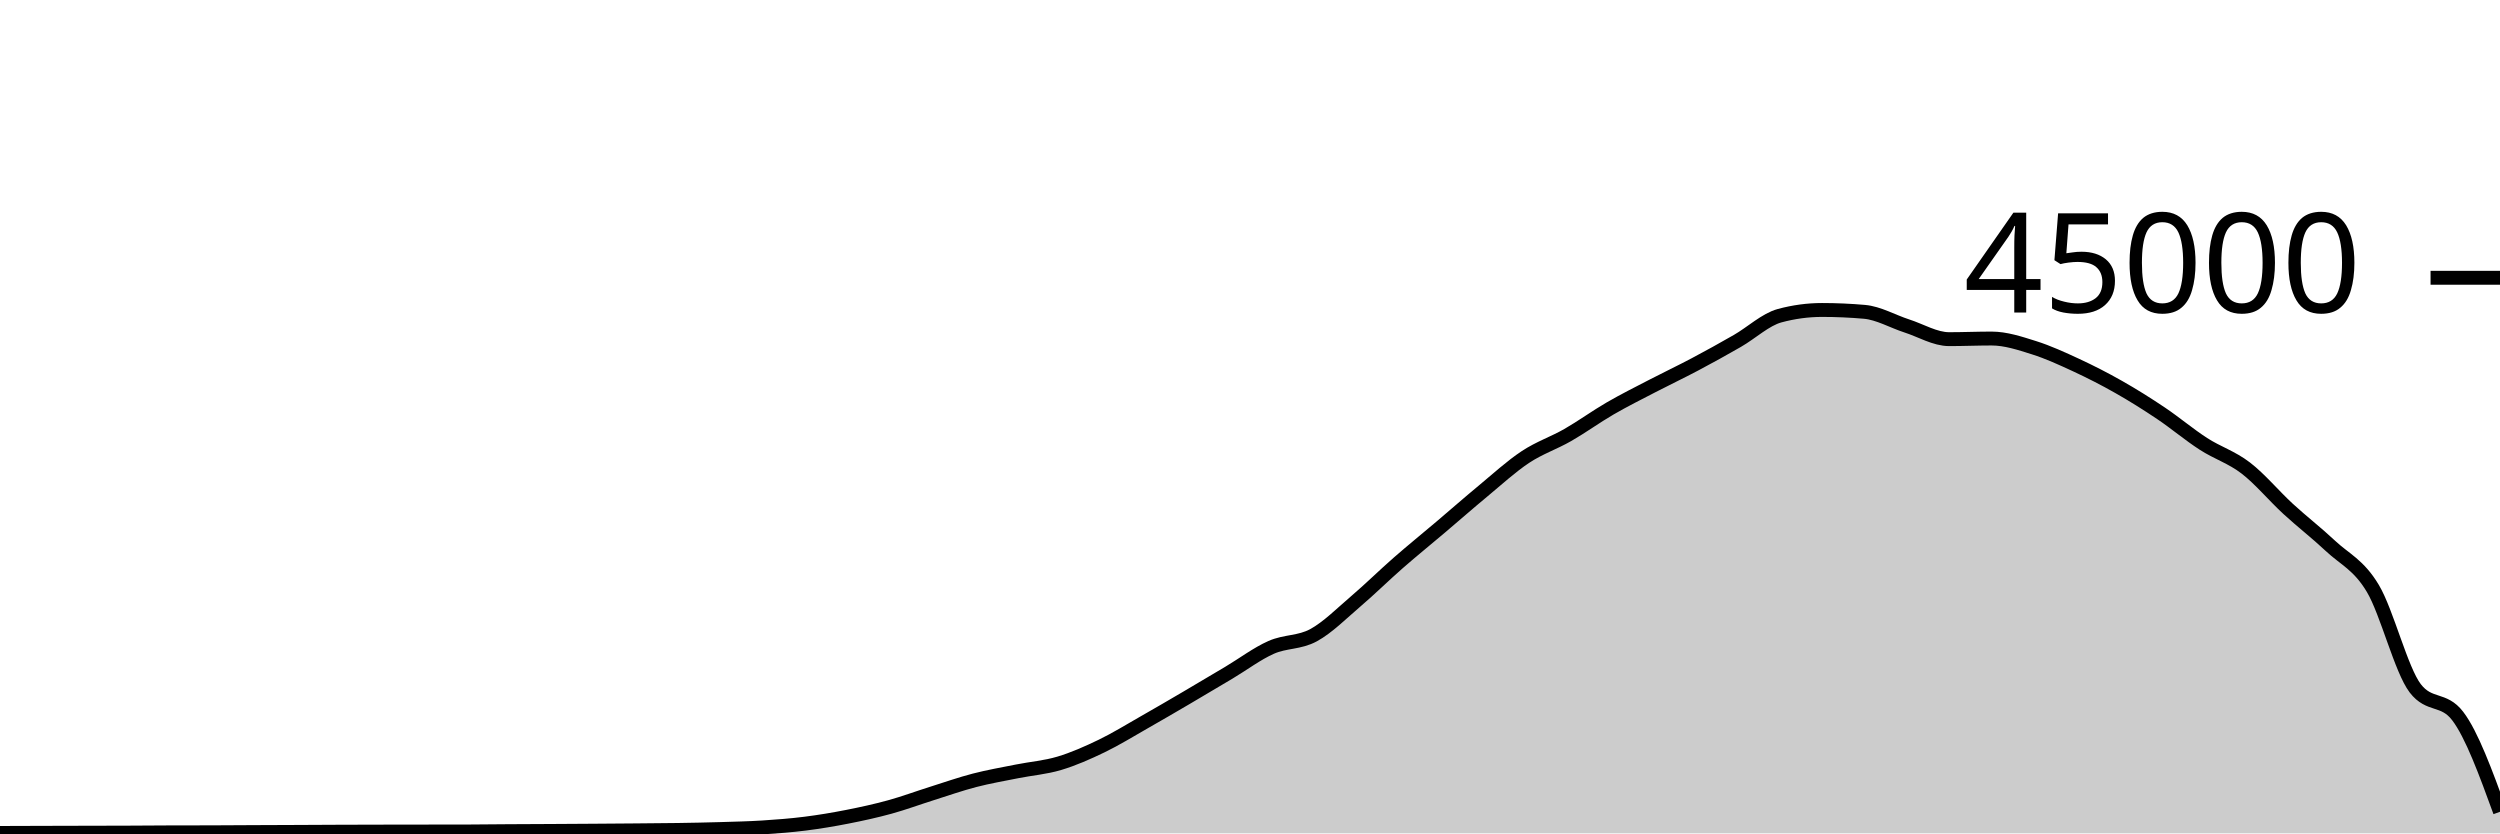
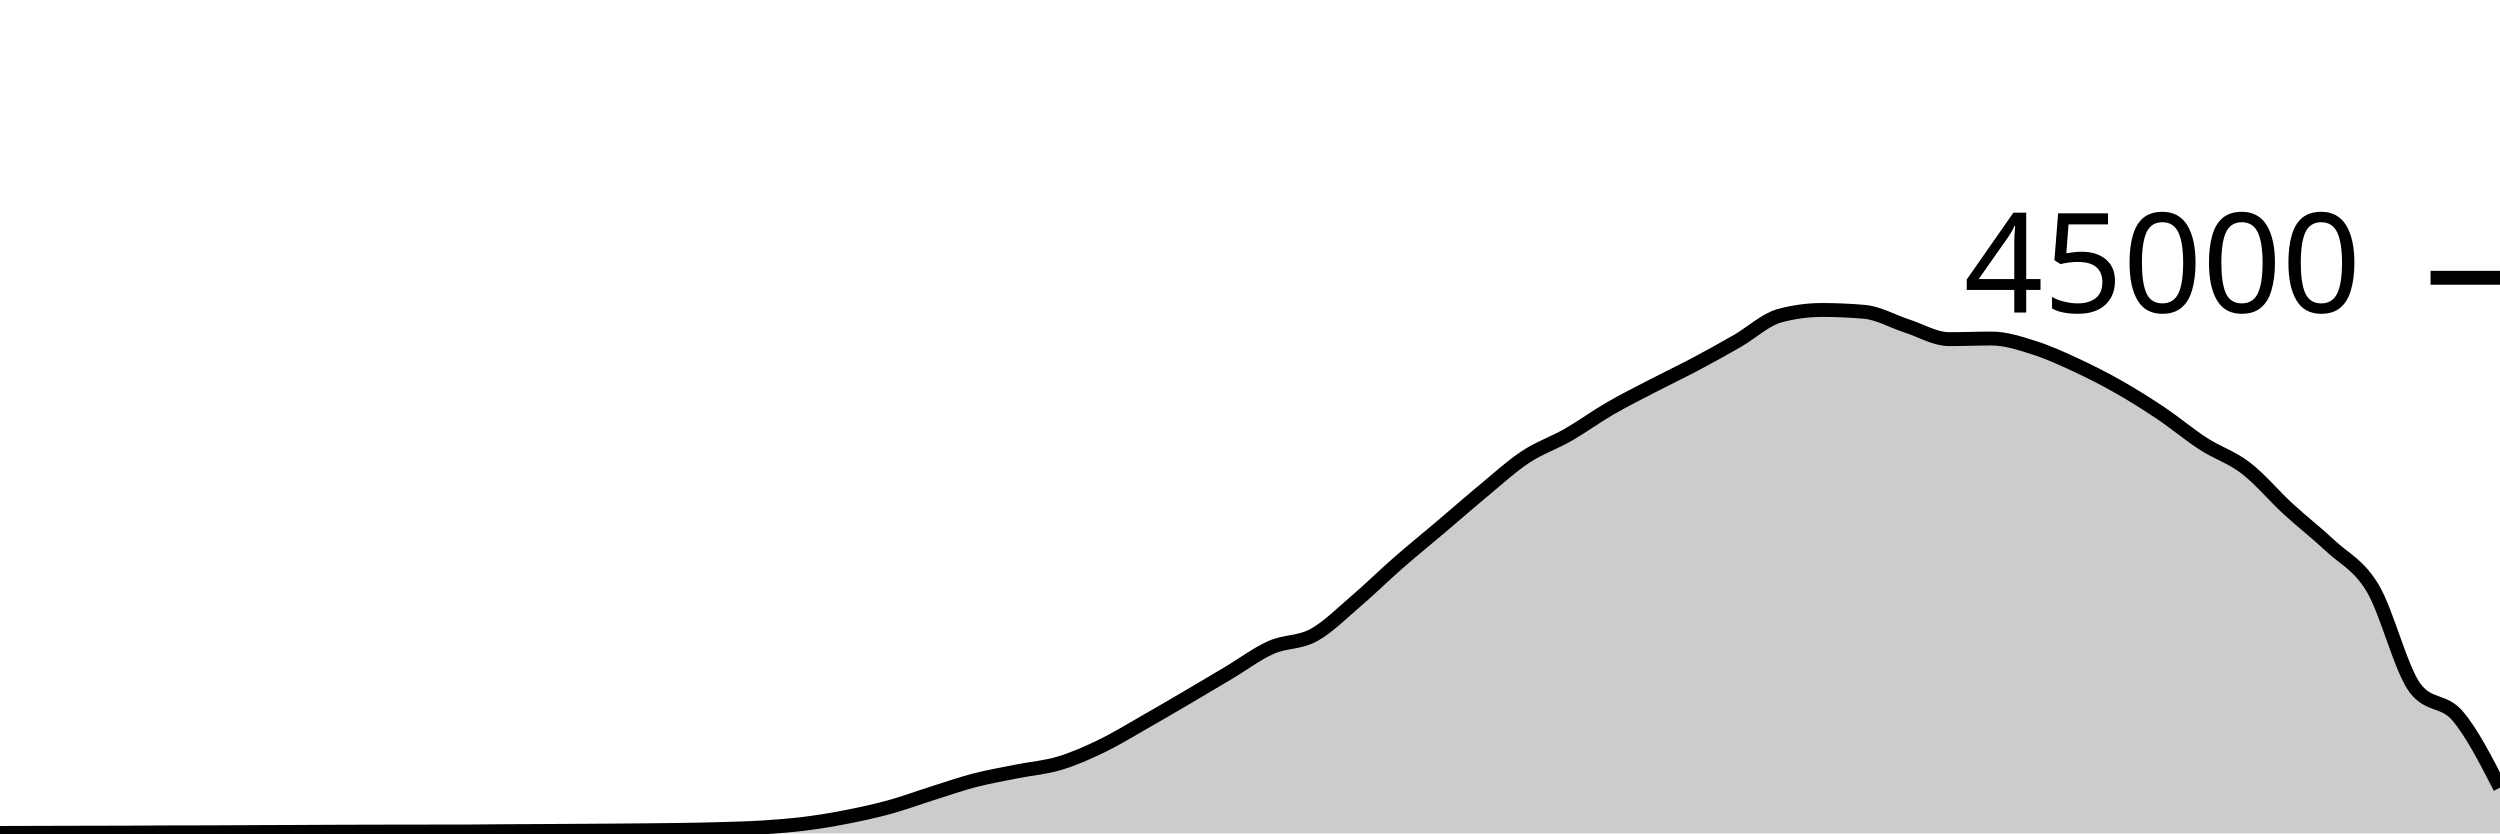
<svg xmlns="http://www.w3.org/2000/svg" viewBox="0 0 180 60">
  <g transform="translate(0,20)">
-     <path class="area" fill="rgba(0, 0, 0, 0.2)" d="M0,39.972C1.017,39.969,2.034,39.965,3.051,39.962C4.068,39.959,5.085,39.956,6.102,39.954C7.119,39.951,8.136,39.951,9.153,39.947C10.169,39.943,11.186,39.933,12.203,39.93C13.22,39.927,14.237,39.928,15.254,39.925C16.271,39.922,17.288,39.914,18.305,39.909C19.322,39.905,20.339,39.901,21.356,39.897C22.373,39.892,23.39,39.886,24.407,39.882C25.424,39.878,26.441,39.876,27.458,39.874C28.475,39.872,29.492,39.871,30.508,39.869C31.525,39.868,32.542,39.868,33.559,39.867C34.576,39.865,35.593,39.849,36.61,39.843C37.627,39.836,38.644,39.833,39.661,39.828C40.678,39.822,41.695,39.816,42.712,39.809C43.729,39.802,44.746,39.795,45.763,39.786C46.78,39.777,47.797,39.772,48.814,39.756C49.831,39.741,50.847,39.721,51.864,39.691C52.881,39.66,53.898,39.639,54.915,39.574C55.932,39.51,56.949,39.431,57.966,39.303C58.983,39.175,60,39.005,61.017,38.805C62.034,38.605,63.051,38.383,64.068,38.103C65.085,37.823,66.102,37.444,67.119,37.124C68.136,36.803,69.153,36.446,70.169,36.182C71.186,35.918,72.203,35.745,73.22,35.54C74.237,35.336,75.254,35.262,76.271,34.957C77.288,34.653,78.305,34.203,79.322,33.712C80.339,33.221,81.356,32.591,82.373,32.013C83.39,31.435,84.407,30.84,85.424,30.244C86.441,29.648,87.458,29.043,88.475,28.437C89.492,27.832,90.508,27.061,91.525,26.611C92.542,26.16,93.559,26.289,94.576,25.735C95.593,25.181,96.61,24.155,97.627,23.286C98.644,22.418,99.661,21.414,100.678,20.525C101.695,19.636,102.712,18.814,103.729,17.952C104.746,17.09,105.763,16.195,106.78,15.354C107.797,14.512,108.814,13.576,109.831,12.904C110.847,12.232,111.864,11.903,112.881,11.32C113.898,10.737,114.915,9.996,115.932,9.407C116.949,8.818,117.966,8.312,118.983,7.784C120,7.256,121.017,6.775,122.034,6.236C123.051,5.697,124.068,5.135,125.085,4.55C126.102,3.966,127.119,3.003,128.136,2.729C129.153,2.455,130.169,2.318,131.186,2.318C132.203,2.318,133.22,2.363,134.237,2.452C135.254,2.54,136.271,3.139,137.288,3.467C138.305,3.795,139.322,4.419,140.339,4.419C141.356,4.419,142.373,4.374,143.39,4.374C144.407,4.374,145.424,4.713,146.441,5.033C147.458,5.353,148.475,5.821,149.492,6.292C150.508,6.764,151.525,7.282,152.542,7.86C153.559,8.437,154.576,9.074,155.593,9.757C156.61,10.44,157.627,11.301,158.644,11.957C159.661,12.614,160.678,12.917,161.695,13.698C162.712,14.478,163.729,15.706,164.746,16.641C165.763,17.576,166.78,18.354,167.797,19.309C168.814,20.264,169.831,20.662,170.847,22.371C171.864,24.079,172.881,28.233,173.898,29.559C174.915,30.885,175.932,30.222,176.949,31.548C177.966,32.873,178.983,35.661,180,38.448L180,40C178.983,40,177.966,40,176.949,40C175.932,40,174.915,40,173.898,40C172.881,40,171.864,40,170.847,40C169.831,40,168.814,40,167.797,40C166.78,40,165.763,40,164.746,40C163.729,40,162.712,40,161.695,40C160.678,40,159.661,40,158.644,40C157.627,40,156.61,40,155.593,40C154.576,40,153.559,40,152.542,40C151.525,40,150.508,40,149.492,40C148.475,40,147.458,40,146.441,40C145.424,40,144.407,40,143.39,40C142.373,40,141.356,40,140.339,40C139.322,40,138.305,40,137.288,40C136.271,40,135.254,40,134.237,40C133.22,40,132.203,40,131.186,40C130.169,40,129.153,40,128.136,40C127.119,40,126.102,40,125.085,40C124.068,40,123.051,40,122.034,40C121.017,40,120,40,118.983,40C117.966,40,116.949,40,115.932,40C114.915,40,113.898,40,112.881,40C111.864,40,110.847,40,109.831,40C108.814,40,107.797,40,106.78,40C105.763,40,104.746,40,103.729,40C102.712,40,101.695,40,100.678,40C99.661,40,98.644,40,97.627,40C96.61,40,95.593,40,94.576,40C93.559,40,92.542,40,91.525,40C90.508,40,89.492,40,88.475,40C87.458,40,86.441,40,85.424,40C84.407,40,83.39,40,82.373,40C81.356,40,80.339,40,79.322,40C78.305,40,77.288,40,76.271,40C75.254,40,74.237,40,73.22,40C72.203,40,71.186,40,70.169,40C69.153,40,68.136,40,67.119,40C66.102,40,65.085,40,64.068,40C63.051,40,62.034,40,61.017,40C60,40,58.983,40,57.966,40C56.949,40,55.932,40,54.915,40C53.898,40,52.881,40,51.864,40C50.847,40,49.831,40,48.814,40C47.797,40,46.78,40,45.763,40C44.746,40,43.729,40,42.712,40C41.695,40,40.678,40,39.661,40C38.644,40,37.627,40,36.61,40C35.593,40,34.576,40,33.559,40C32.542,40,31.525,40,30.508,40C29.492,40,28.475,40,27.458,40C26.441,40,25.424,40,24.407,40C23.39,40,22.373,40,21.356,40C20.339,40,19.322,40,18.305,40C17.288,40,16.271,40,15.254,40C14.237,40,13.22,40,12.203,40C11.186,40,10.169,40,9.153,40C8.136,40,7.119,40,6.102,40C5.085,40,4.068,40,3.051,40C2.034,40,1.017,40,0,40Z" />
-     <path class="line" stroke="black" fill="none" d="M0,39.972C1.017,39.969,2.034,39.965,3.051,39.962C4.068,39.959,5.085,39.956,6.102,39.954C7.119,39.951,8.136,39.951,9.153,39.947C10.169,39.943,11.186,39.933,12.203,39.93C13.22,39.927,14.237,39.928,15.254,39.925C16.271,39.922,17.288,39.914,18.305,39.909C19.322,39.905,20.339,39.901,21.356,39.897C22.373,39.892,23.39,39.886,24.407,39.882C25.424,39.878,26.441,39.876,27.458,39.874C28.475,39.872,29.492,39.871,30.508,39.869C31.525,39.868,32.542,39.868,33.559,39.867C34.576,39.865,35.593,39.849,36.61,39.843C37.627,39.836,38.644,39.833,39.661,39.828C40.678,39.822,41.695,39.816,42.712,39.809C43.729,39.802,44.746,39.795,45.763,39.786C46.78,39.777,47.797,39.772,48.814,39.756C49.831,39.741,50.847,39.721,51.864,39.691C52.881,39.66,53.898,39.639,54.915,39.574C55.932,39.51,56.949,39.431,57.966,39.303C58.983,39.175,60,39.005,61.017,38.805C62.034,38.605,63.051,38.383,64.068,38.103C65.085,37.823,66.102,37.444,67.119,37.124C68.136,36.803,69.153,36.446,70.169,36.182C71.186,35.918,72.203,35.745,73.22,35.54C74.237,35.336,75.254,35.262,76.271,34.957C77.288,34.653,78.305,34.203,79.322,33.712C80.339,33.221,81.356,32.591,82.373,32.013C83.39,31.435,84.407,30.84,85.424,30.244C86.441,29.648,87.458,29.043,88.475,28.437C89.492,27.832,90.508,27.061,91.525,26.611C92.542,26.16,93.559,26.289,94.576,25.735C95.593,25.181,96.61,24.155,97.627,23.286C98.644,22.418,99.661,21.414,100.678,20.525C101.695,19.636,102.712,18.814,103.729,17.952C104.746,17.09,105.763,16.195,106.78,15.354C107.797,14.512,108.814,13.576,109.831,12.904C110.847,12.232,111.864,11.903,112.881,11.32C113.898,10.737,114.915,9.996,115.932,9.407C116.949,8.818,117.966,8.312,118.983,7.784C120,7.256,121.017,6.775,122.034,6.236C123.051,5.697,124.068,5.135,125.085,4.55C126.102,3.966,127.119,3.003,128.136,2.729C129.153,2.455,130.169,2.318,131.186,2.318C132.203,2.318,133.22,2.363,134.237,2.452C135.254,2.54,136.271,3.139,137.288,3.467C138.305,3.795,139.322,4.419,140.339,4.419C141.356,4.419,142.373,4.374,143.39,4.374C144.407,4.374,145.424,4.713,146.441,5.033C147.458,5.353,148.475,5.821,149.492,6.292C150.508,6.764,151.525,7.282,152.542,7.86C153.559,8.437,154.576,9.074,155.593,9.757C156.61,10.44,157.627,11.301,158.644,11.957C159.661,12.614,160.678,12.917,161.695,13.698C162.712,14.478,163.729,15.706,164.746,16.641C165.763,17.576,166.78,18.354,167.797,19.309C168.814,20.264,169.831,20.662,170.847,22.371C171.864,24.079,172.881,28.233,173.898,29.559C174.915,30.885,175.932,30.222,176.949,31.548C177.966,32.873,178.983,35.661,180,38.448" />
+     <path class="area" fill="rgba(0, 0, 0, 0.2)" d="M0,39.972C1.017,39.969,2.034,39.965,3.051,39.962C4.068,39.959,5.085,39.956,6.102,39.954C7.119,39.951,8.136,39.951,9.153,39.947C10.169,39.943,11.186,39.933,12.203,39.93C13.22,39.927,14.237,39.928,15.254,39.925C16.271,39.922,17.288,39.914,18.305,39.909C19.322,39.905,20.339,39.901,21.356,39.897C22.373,39.892,23.39,39.886,24.407,39.882C25.424,39.878,26.441,39.876,27.458,39.874C28.475,39.872,29.492,39.871,30.508,39.869C31.525,39.868,32.542,39.868,33.559,39.867C34.576,39.865,35.593,39.849,36.61,39.843C37.627,39.836,38.644,39.833,39.661,39.828C40.678,39.822,41.695,39.816,42.712,39.809C43.729,39.802,44.746,39.795,45.763,39.786C46.78,39.777,47.797,39.772,48.814,39.756C49.831,39.741,50.847,39.721,51.864,39.691C52.881,39.66,53.898,39.639,54.915,39.574C55.932,39.51,56.949,39.431,57.966,39.303C58.983,39.175,60,39.005,61.017,38.805C62.034,38.605,63.051,38.383,64.068,38.103C65.085,37.823,66.102,37.444,67.119,37.124C68.136,36.803,69.153,36.446,70.169,36.182C71.186,35.918,72.203,35.745,73.22,35.54C74.237,35.336,75.254,35.262,76.271,34.957C77.288,34.653,78.305,34.203,79.322,33.712C80.339,33.221,81.356,32.591,82.373,32.013C83.39,31.435,84.407,30.84,85.424,30.244C86.441,29.648,87.458,29.043,88.475,28.437C89.492,27.832,90.508,27.061,91.525,26.611C92.542,26.16,93.559,26.289,94.576,25.735C95.593,25.181,96.61,24.155,97.627,23.286C98.644,22.418,99.661,21.414,100.678,20.525C101.695,19.636,102.712,18.814,103.729,17.952C104.746,17.09,105.763,16.195,106.78,15.354C107.797,14.512,108.814,13.576,109.831,12.904C110.847,12.232,111.864,11.903,112.881,11.32C113.898,10.737,114.915,9.996,115.932,9.407C116.949,8.818,117.966,8.312,118.983,7.784C120,7.256,121.017,6.775,122.034,6.236C123.051,5.697,124.068,5.135,125.085,4.55C126.102,3.966,127.119,3.003,128.136,2.729C129.153,2.455,130.169,2.318,131.186,2.318C132.203,2.318,133.22,2.363,134.237,2.452C135.254,2.54,136.271,3.139,137.288,3.467C138.305,3.795,139.322,4.419,140.339,4.419C141.356,4.419,142.373,4.374,143.39,4.374C144.407,4.374,145.424,4.713,146.441,5.033C147.458,5.353,148.475,5.821,149.492,6.292C150.508,6.764,151.525,7.282,152.542,7.86C153.559,8.437,154.576,9.074,155.593,9.757C156.61,10.44,157.627,11.301,158.644,11.957C159.661,12.614,160.678,12.917,161.695,13.698C162.712,14.478,163.729,15.706,164.746,16.641C165.763,17.576,166.78,18.354,167.797,19.309C168.814,20.264,169.831,20.662,170.847,22.371C171.864,24.079,172.881,28.233,173.898,29.559C174.915,30.885,175.932,30.355,176.949,31.548C177.966,32.74,178.983,34.726,180,36.713L180,40C178.983,40,177.966,40,176.949,40C175.932,40,174.915,40,173.898,40C172.881,40,171.864,40,170.847,40C169.831,40,168.814,40,167.797,40C166.78,40,165.763,40,164.746,40C163.729,40,162.712,40,161.695,40C160.678,40,159.661,40,158.644,40C157.627,40,156.61,40,155.593,40C154.576,40,153.559,40,152.542,40C151.525,40,150.508,40,149.492,40C148.475,40,147.458,40,146.441,40C145.424,40,144.407,40,143.39,40C142.373,40,141.356,40,140.339,40C139.322,40,138.305,40,137.288,40C136.271,40,135.254,40,134.237,40C133.22,40,132.203,40,131.186,40C130.169,40,129.153,40,128.136,40C127.119,40,126.102,40,125.085,40C124.068,40,123.051,40,122.034,40C121.017,40,120,40,118.983,40C117.966,40,116.949,40,115.932,40C114.915,40,113.898,40,112.881,40C111.864,40,110.847,40,109.831,40C108.814,40,107.797,40,106.78,40C105.763,40,104.746,40,103.729,40C102.712,40,101.695,40,100.678,40C99.661,40,98.644,40,97.627,40C96.61,40,95.593,40,94.576,40C93.559,40,92.542,40,91.525,40C90.508,40,89.492,40,88.475,40C87.458,40,86.441,40,85.424,40C84.407,40,83.39,40,82.373,40C81.356,40,80.339,40,79.322,40C78.305,40,77.288,40,76.271,40C75.254,40,74.237,40,73.22,40C72.203,40,71.186,40,70.169,40C69.153,40,68.136,40,67.119,40C66.102,40,65.085,40,64.068,40C63.051,40,62.034,40,61.017,40C60,40,58.983,40,57.966,40C56.949,40,55.932,40,54.915,40C53.898,40,52.881,40,51.864,40C50.847,40,49.831,40,48.814,40C47.797,40,46.78,40,45.763,40C44.746,40,43.729,40,42.712,40C41.695,40,40.678,40,39.661,40C38.644,40,37.627,40,36.61,40C35.593,40,34.576,40,33.559,40C32.542,40,31.525,40,30.508,40C29.492,40,28.475,40,27.458,40C26.441,40,25.424,40,24.407,40C23.39,40,22.373,40,21.356,40C20.339,40,19.322,40,18.305,40C17.288,40,16.271,40,15.254,40C14.237,40,13.22,40,12.203,40C11.186,40,10.169,40,9.153,40C8.136,40,7.119,40,6.102,40C5.085,40,4.068,40,3.051,40C2.034,40,1.017,40,0,40Z" />
+     <path class="line" stroke="black" fill="none" d="M0,39.972C1.017,39.969,2.034,39.965,3.051,39.962C4.068,39.959,5.085,39.956,6.102,39.954C7.119,39.951,8.136,39.951,9.153,39.947C10.169,39.943,11.186,39.933,12.203,39.93C13.22,39.927,14.237,39.928,15.254,39.925C16.271,39.922,17.288,39.914,18.305,39.909C19.322,39.905,20.339,39.901,21.356,39.897C22.373,39.892,23.39,39.886,24.407,39.882C25.424,39.878,26.441,39.876,27.458,39.874C28.475,39.872,29.492,39.871,30.508,39.869C31.525,39.868,32.542,39.868,33.559,39.867C34.576,39.865,35.593,39.849,36.61,39.843C37.627,39.836,38.644,39.833,39.661,39.828C40.678,39.822,41.695,39.816,42.712,39.809C43.729,39.802,44.746,39.795,45.763,39.786C46.78,39.777,47.797,39.772,48.814,39.756C49.831,39.741,50.847,39.721,51.864,39.691C52.881,39.66,53.898,39.639,54.915,39.574C55.932,39.51,56.949,39.431,57.966,39.303C58.983,39.175,60,39.005,61.017,38.805C62.034,38.605,63.051,38.383,64.068,38.103C65.085,37.823,66.102,37.444,67.119,37.124C68.136,36.803,69.153,36.446,70.169,36.182C71.186,35.918,72.203,35.745,73.22,35.54C74.237,35.336,75.254,35.262,76.271,34.957C77.288,34.653,78.305,34.203,79.322,33.712C80.339,33.221,81.356,32.591,82.373,32.013C83.39,31.435,84.407,30.84,85.424,30.244C86.441,29.648,87.458,29.043,88.475,28.437C89.492,27.832,90.508,27.061,91.525,26.611C92.542,26.16,93.559,26.289,94.576,25.735C95.593,25.181,96.61,24.155,97.627,23.286C98.644,22.418,99.661,21.414,100.678,20.525C101.695,19.636,102.712,18.814,103.729,17.952C104.746,17.09,105.763,16.195,106.78,15.354C107.797,14.512,108.814,13.576,109.831,12.904C110.847,12.232,111.864,11.903,112.881,11.32C113.898,10.737,114.915,9.996,115.932,9.407C116.949,8.818,117.966,8.312,118.983,7.784C120,7.256,121.017,6.775,122.034,6.236C123.051,5.697,124.068,5.135,125.085,4.55C126.102,3.966,127.119,3.003,128.136,2.729C129.153,2.455,130.169,2.318,131.186,2.318C132.203,2.318,133.22,2.363,134.237,2.452C135.254,2.54,136.271,3.139,137.288,3.467C138.305,3.795,139.322,4.419,140.339,4.419C141.356,4.419,142.373,4.374,143.39,4.374C144.407,4.374,145.424,4.713,146.441,5.033C147.458,5.353,148.475,5.821,149.492,6.292C150.508,6.764,151.525,7.282,152.542,7.86C153.559,8.437,154.576,9.074,155.593,9.757C156.61,10.44,157.627,11.301,158.644,11.957C159.661,12.614,160.678,12.917,161.695,13.698C162.712,14.478,163.729,15.706,164.746,16.641C165.763,17.576,166.78,18.354,167.797,19.309C168.814,20.264,169.831,20.662,170.847,22.371C171.864,24.079,172.881,28.233,173.898,29.559C174.915,30.885,175.932,30.355,176.949,31.548C177.966,32.74,178.983,34.726,180,36.713" />
    <path class="axis-ceiling" stroke-width="1" stroke="black" fill="none" d="M175,0L180,0" />
    <text class="axis-ceiling-label" font-family="sans-serif" text-anchor="end" font-size="10px" x="170" y="2.5">45000</text>
  </g>
</svg>
